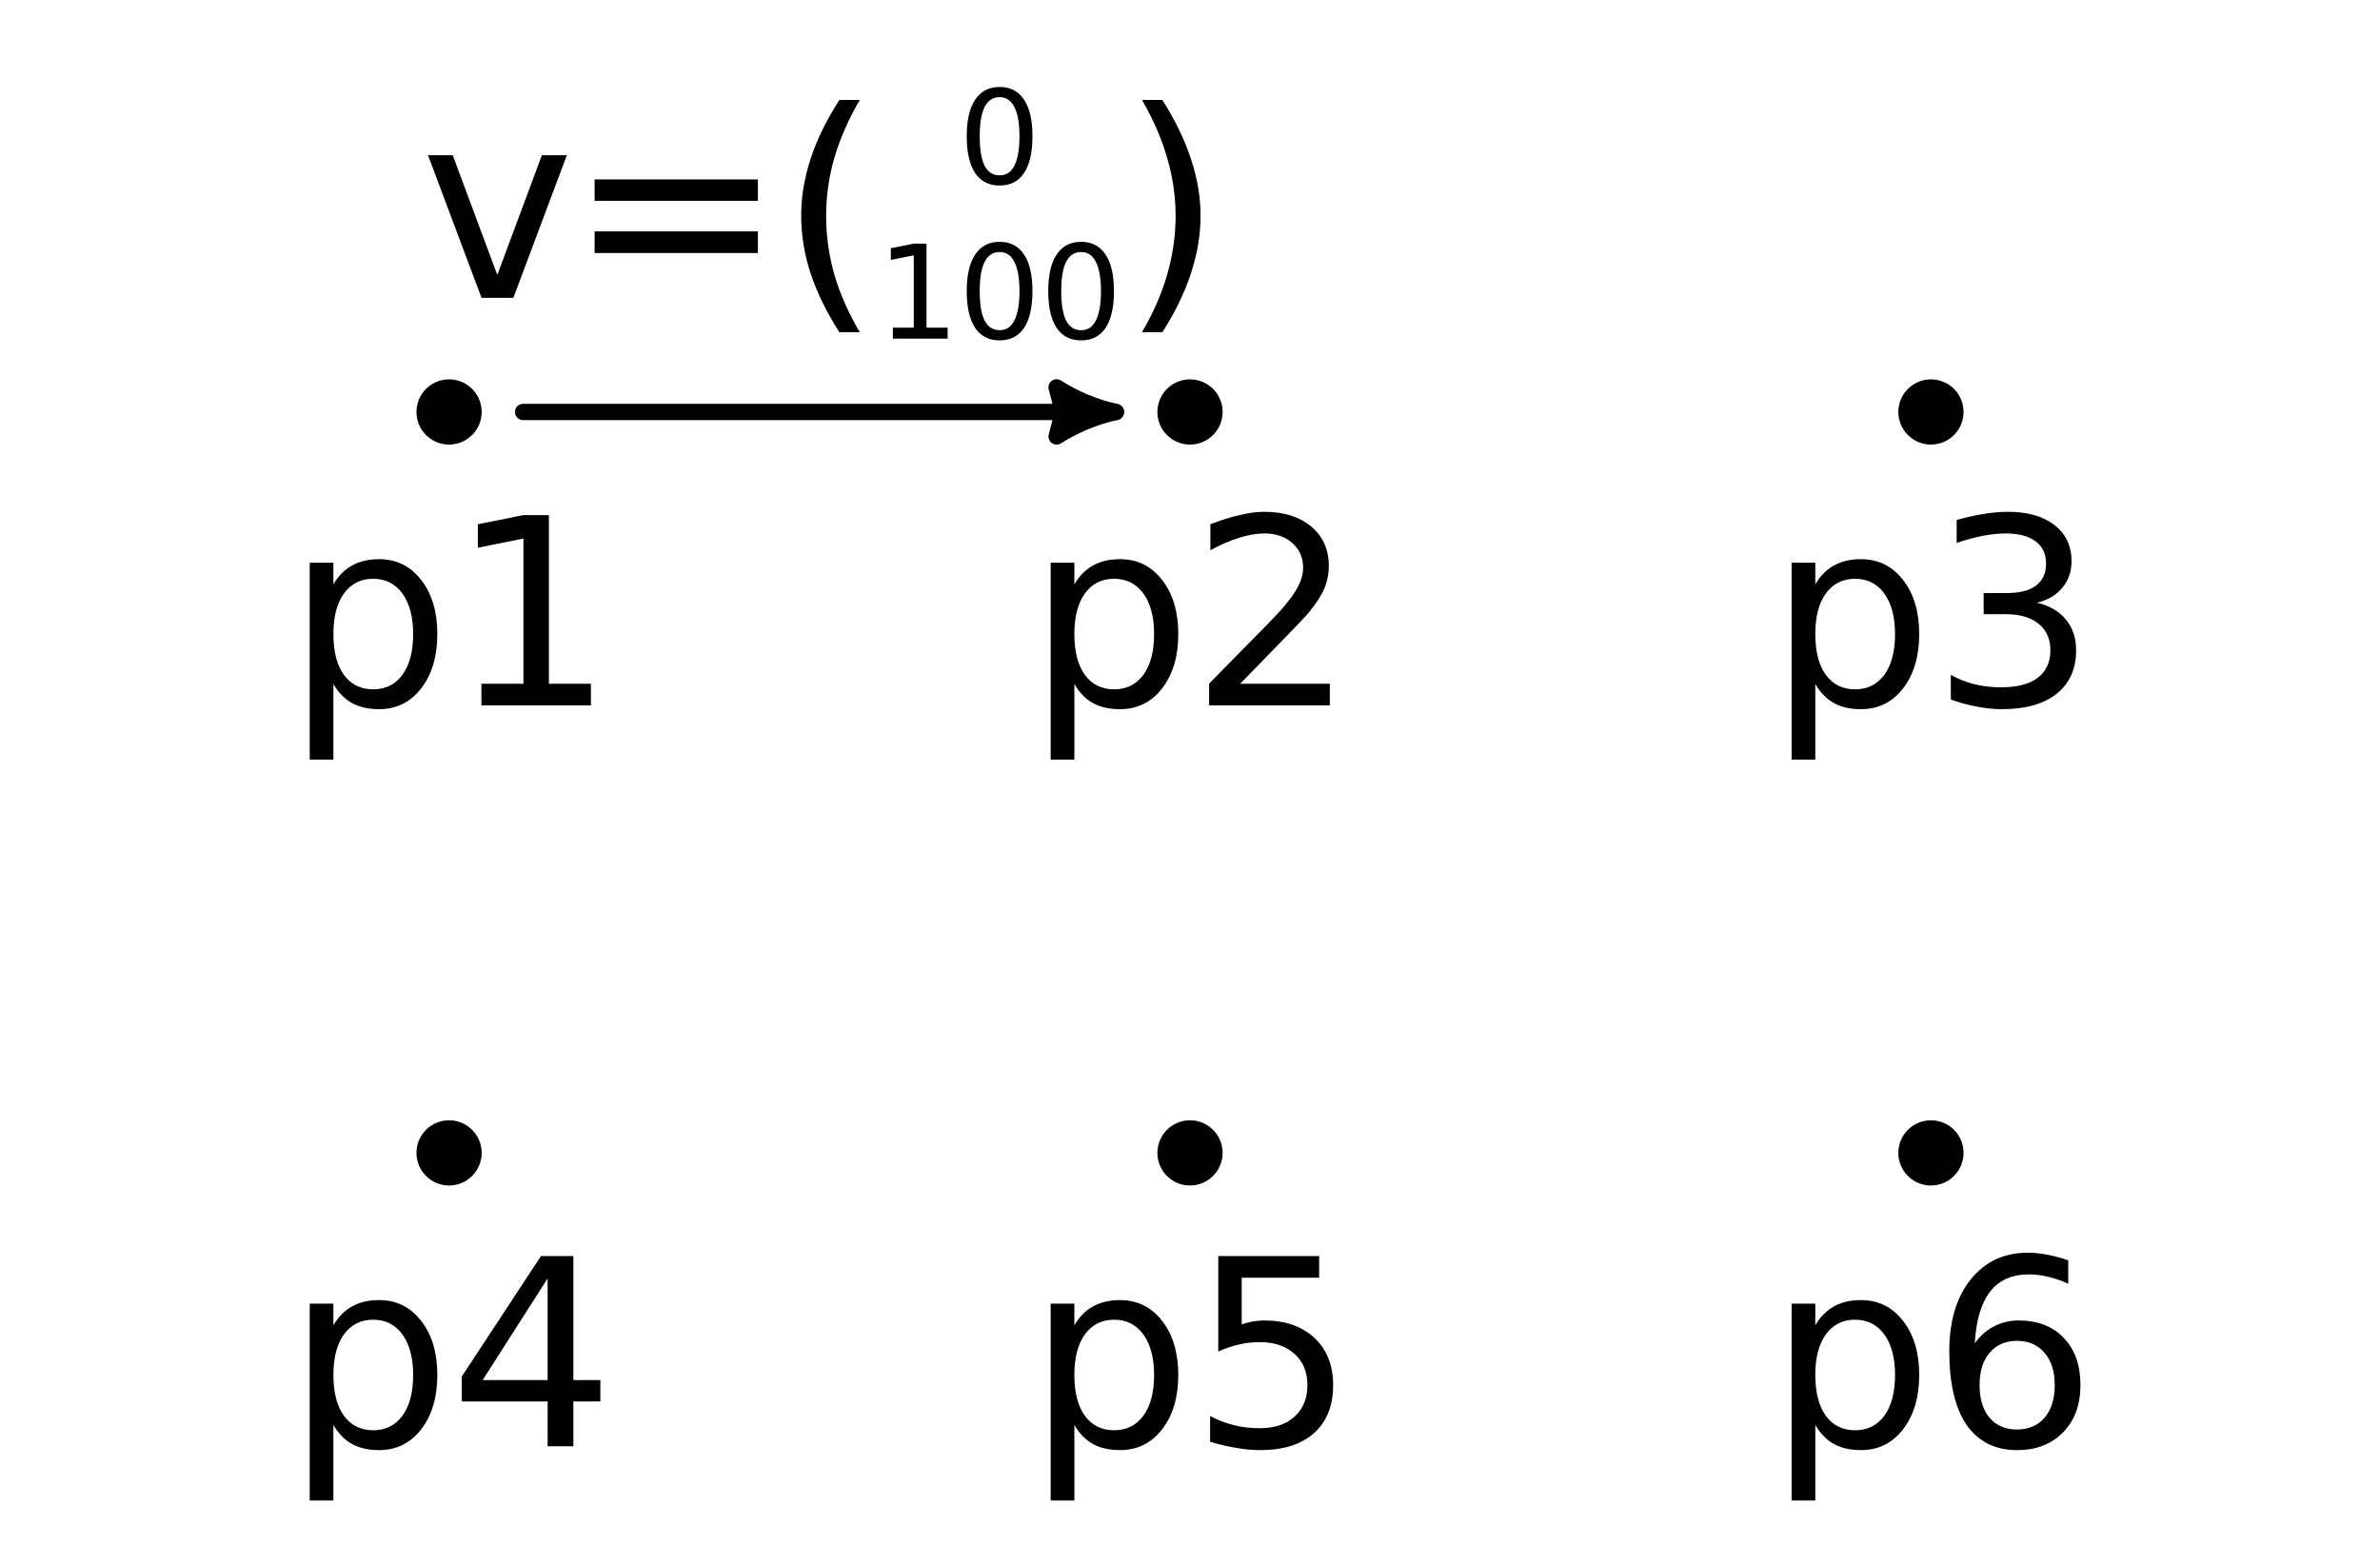
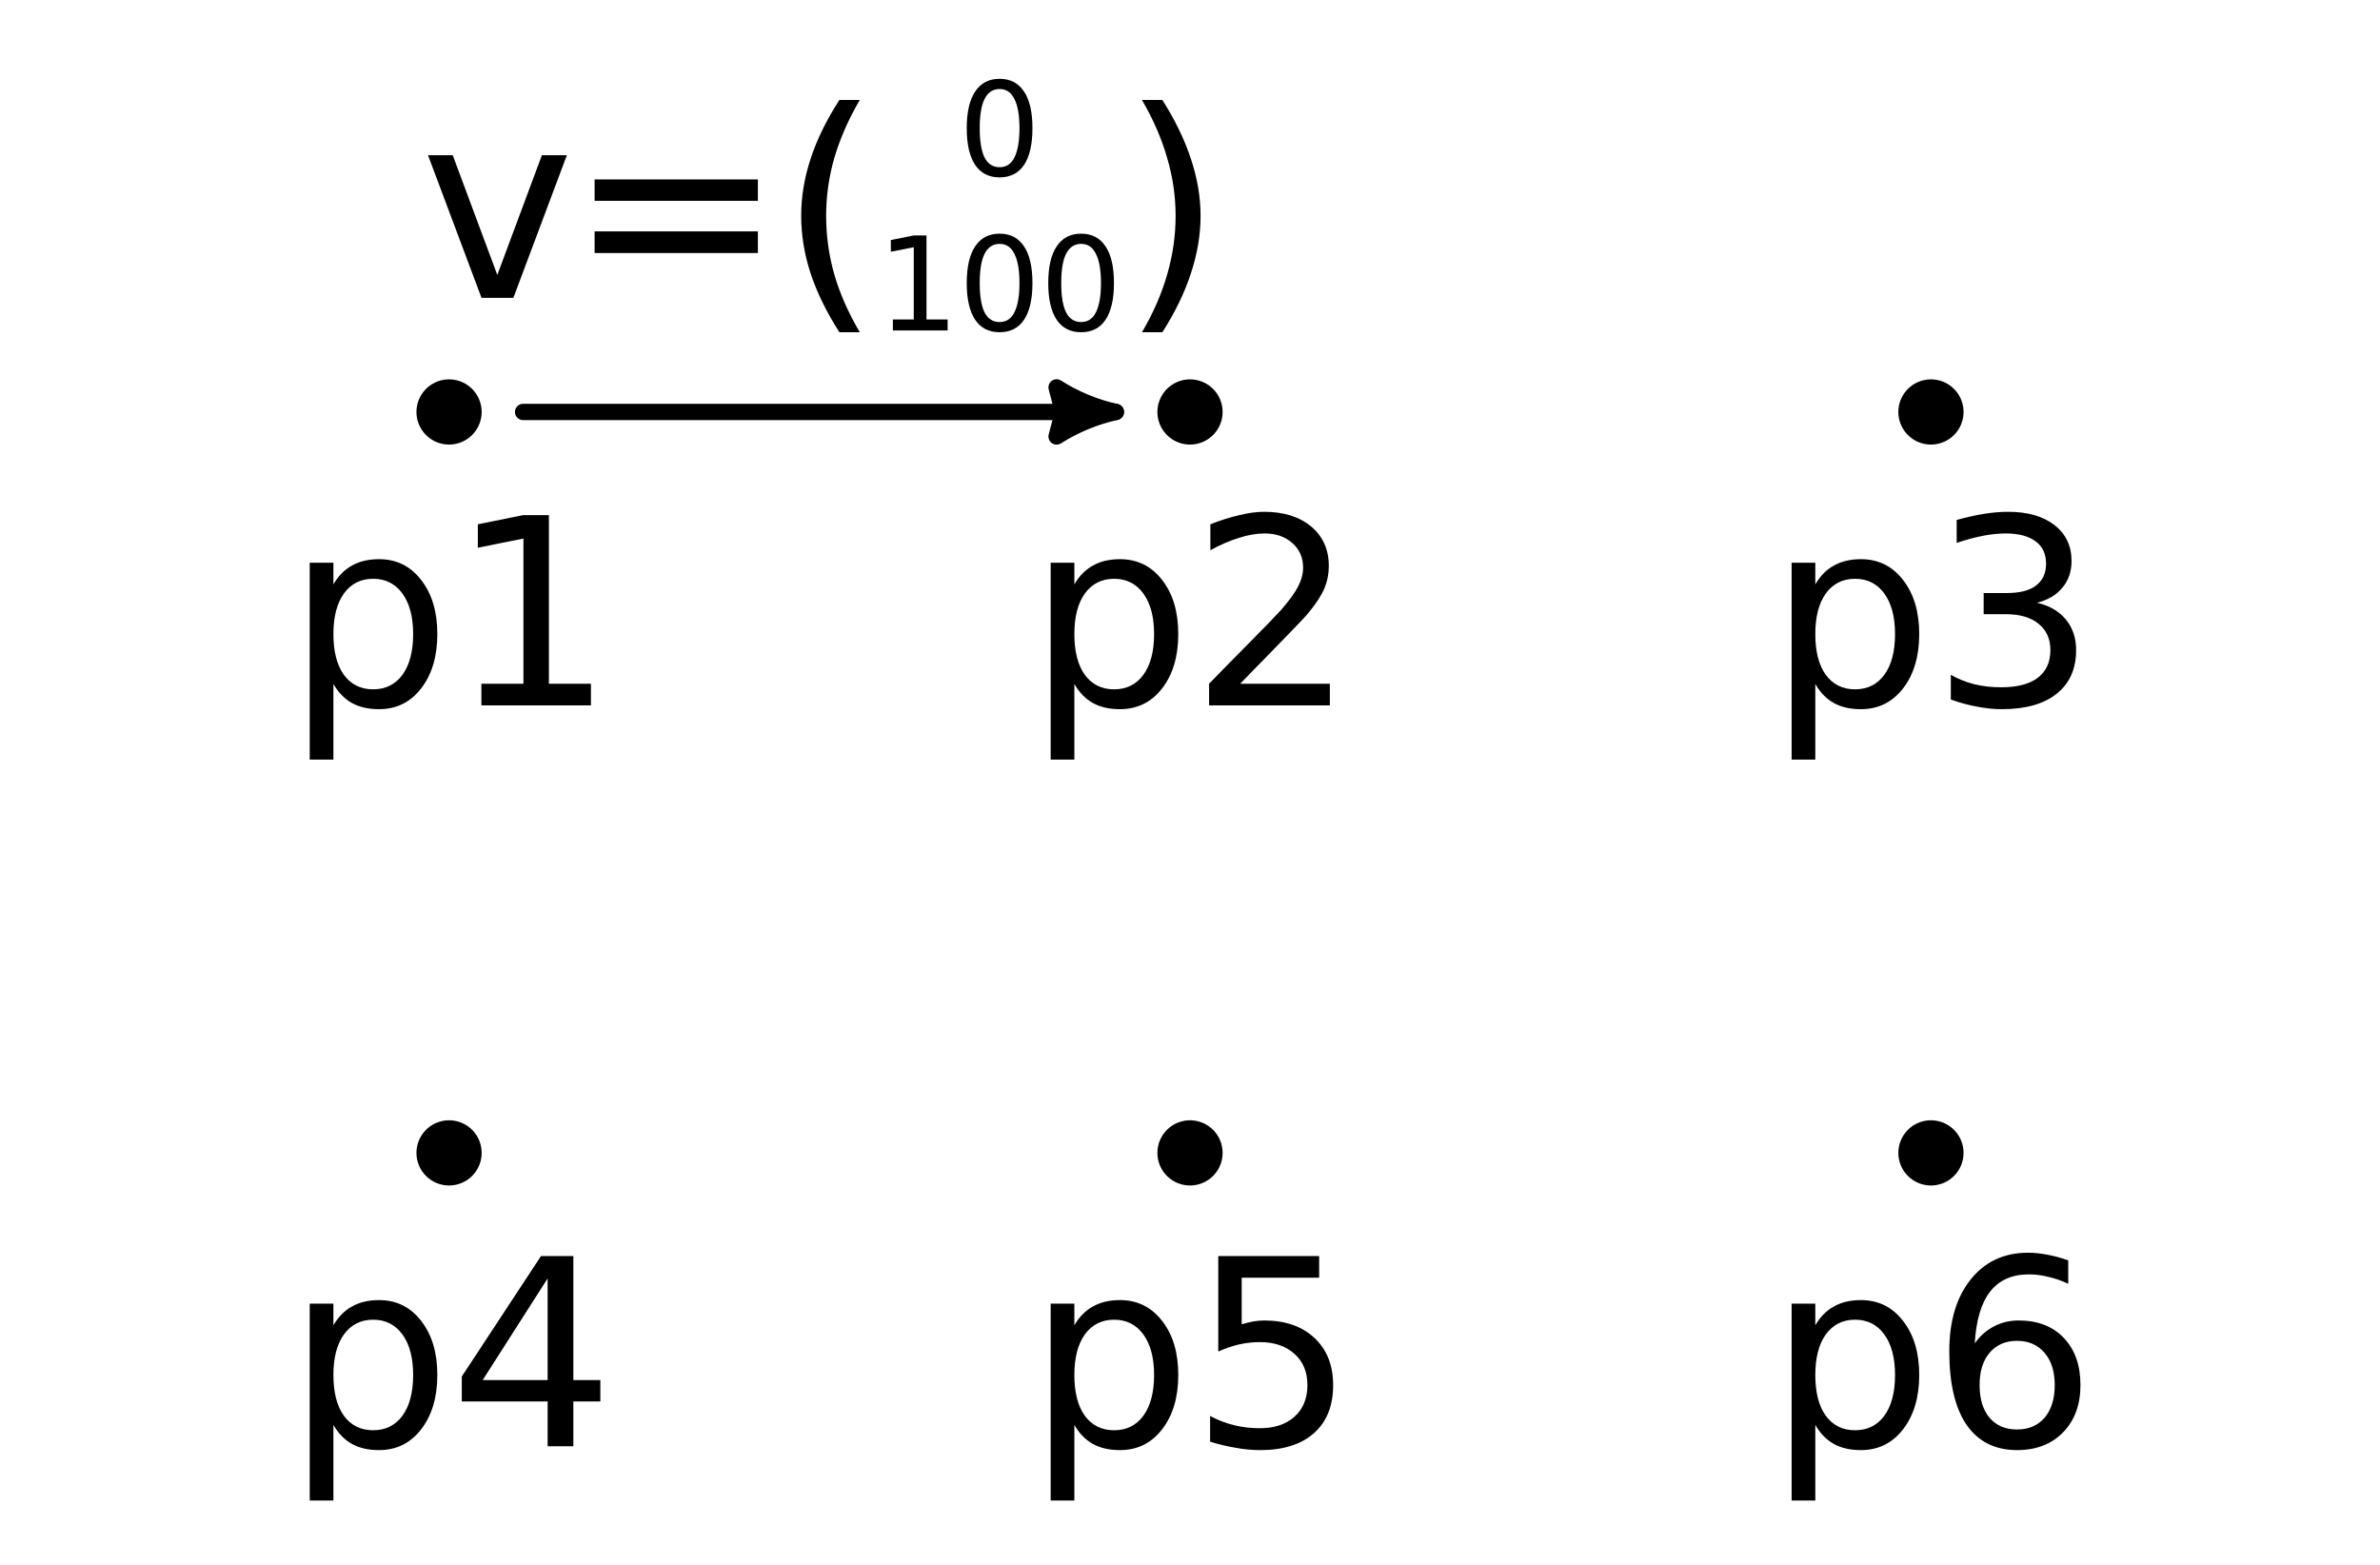
<svg xmlns="http://www.w3.org/2000/svg" xmlns:xlink="http://www.w3.org/1999/xlink" width="146" height="96" viewBox="0 0 146 96" version="1.1">
  <defs>
    <g>
      <symbol overflow="visible" id="glyph0-0">
        <path style="stroke:none;" d="M 0.797 2.828 L 0.797 -11.281 L 8.797 -11.281 L 8.797 2.828 Z M 1.703 1.938 L 7.906 1.938 L 7.906 -10.391 L 1.703 -10.391 Z M 1.703 1.938 " />
      </symbol>
      <symbol overflow="visible" id="glyph0-1">
        <path style="stroke:none;" d="M 2.906 -1.312 L 2.906 3.328 L 1.453 3.328 L 1.453 -8.75 L 2.906 -8.75 L 2.906 -7.422 C 3.207 -7.941 3.586 -8.328 4.047 -8.578 C 4.504 -8.836 5.055 -8.969 5.703 -8.969 C 6.766 -8.969 7.625 -8.547 8.281 -7.703 C 8.945 -6.859 9.281 -5.75 9.281 -4.375 C 9.281 -3 8.945 -1.883 8.281 -1.031 C 7.625 -0.188 6.766 0.234 5.703 0.234 C 5.055 0.234 4.504 0.109 4.047 -0.141 C 3.586 -0.398 3.207 -0.789 2.906 -1.312 Z M 7.797 -4.375 C 7.797 -5.426 7.578 -6.254 7.141 -6.859 C 6.703 -7.461 6.102 -7.766 5.344 -7.766 C 4.582 -7.766 3.984 -7.461 3.547 -6.859 C 3.117 -6.254 2.906 -5.426 2.906 -4.375 C 2.906 -3.312 3.117 -2.477 3.547 -1.875 C 3.984 -1.281 4.582 -0.984 5.344 -0.984 C 6.102 -0.984 6.703 -1.281 7.141 -1.875 C 7.578 -2.477 7.797 -3.312 7.797 -4.375 Z M 7.797 -4.375 " />
      </symbol>
      <symbol overflow="visible" id="glyph0-2">
        <path style="stroke:none;" d="M 1.984 -1.328 L 4.562 -1.328 L 4.562 -10.234 L 1.766 -9.672 L 1.766 -11.109 L 4.547 -11.672 L 6.125 -11.672 L 6.125 -1.328 L 8.703 -1.328 L 8.703 0 L 1.984 0 Z M 1.984 -1.328 " />
      </symbol>
      <symbol overflow="visible" id="glyph0-3">
        <path style="stroke:none;" d="M 3.078 -1.328 L 8.578 -1.328 L 8.578 0 L 1.172 0 L 1.172 -1.328 C 1.773 -1.953 2.594 -2.785 3.625 -3.828 C 4.656 -4.867 5.305 -5.539 5.578 -5.844 C 6.078 -6.414 6.426 -6.895 6.625 -7.281 C 6.832 -7.676 6.938 -8.066 6.938 -8.453 C 6.938 -9.066 6.719 -9.566 6.281 -9.953 C 5.844 -10.348 5.273 -10.547 4.578 -10.547 C 4.086 -10.547 3.566 -10.457 3.016 -10.281 C 2.461 -10.113 1.875 -9.859 1.25 -9.516 L 1.25 -11.109 C 1.883 -11.359 2.477 -11.547 3.031 -11.672 C 3.582 -11.805 4.086 -11.875 4.547 -11.875 C 5.754 -11.875 6.719 -11.57 7.438 -10.969 C 8.156 -10.363 8.516 -9.555 8.516 -8.547 C 8.516 -8.066 8.426 -7.613 8.25 -7.188 C 8.07 -6.758 7.742 -6.254 7.266 -5.672 C 7.141 -5.516 6.727 -5.078 6.031 -4.359 C 5.332 -3.641 4.348 -2.629 3.078 -1.328 Z M 3.078 -1.328 " />
      </symbol>
      <symbol overflow="visible" id="glyph0-4">
        <path style="stroke:none;" d="M 6.5 -6.297 C 7.25 -6.129 7.836 -5.789 8.266 -5.281 C 8.691 -4.77 8.906 -4.141 8.906 -3.391 C 8.906 -2.242 8.508 -1.352 7.719 -0.719 C 6.926 -0.082 5.801 0.234 4.344 0.234 C 3.852 0.234 3.348 0.18 2.828 0.078 C 2.305 -0.016 1.77 -0.16 1.219 -0.359 L 1.219 -1.875 C 1.656 -1.625 2.133 -1.43 2.656 -1.297 C 3.176 -1.172 3.723 -1.109 4.297 -1.109 C 5.285 -1.109 6.035 -1.301 6.547 -1.688 C 7.066 -2.082 7.328 -2.648 7.328 -3.391 C 7.328 -4.078 7.086 -4.613 6.609 -5 C 6.129 -5.395 5.457 -5.594 4.594 -5.594 L 3.234 -5.594 L 3.234 -6.891 L 4.656 -6.891 C 5.438 -6.891 6.031 -7.039 6.438 -7.344 C 6.852 -7.656 7.062 -8.102 7.062 -8.688 C 7.062 -9.289 6.848 -9.75 6.422 -10.062 C 5.992 -10.383 5.383 -10.547 4.594 -10.547 C 4.164 -10.547 3.703 -10.5 3.203 -10.406 C 2.711 -10.312 2.172 -10.164 1.578 -9.969 L 1.578 -11.375 C 2.172 -11.539 2.727 -11.664 3.25 -11.75 C 3.781 -11.832 4.273 -11.875 4.734 -11.875 C 5.93 -11.875 6.879 -11.602 7.578 -11.062 C 8.273 -10.52 8.625 -9.785 8.625 -8.859 C 8.625 -8.211 8.438 -7.664 8.062 -7.219 C 7.695 -6.77 7.176 -6.461 6.5 -6.297 Z M 6.5 -6.297 " />
      </symbol>
      <symbol overflow="visible" id="glyph0-5">
        <path style="stroke:none;" d="M 6.047 -10.297 L 2.062 -4.062 L 6.047 -4.062 Z M 5.641 -11.672 L 7.625 -11.672 L 7.625 -4.062 L 9.281 -4.062 L 9.281 -2.75 L 7.625 -2.75 L 7.625 0 L 6.047 0 L 6.047 -2.75 L 0.781 -2.75 L 0.781 -4.281 Z M 5.641 -11.672 " />
      </symbol>
      <symbol overflow="visible" id="glyph0-6">
        <path style="stroke:none;" d="M 1.734 -11.672 L 7.922 -11.672 L 7.922 -10.344 L 3.172 -10.344 L 3.172 -7.484 C 3.398 -7.555 3.629 -7.613 3.859 -7.656 C 4.086 -7.695 4.316 -7.719 4.547 -7.719 C 5.848 -7.719 6.879 -7.359 7.641 -6.641 C 8.398 -5.93 8.781 -4.969 8.781 -3.75 C 8.781 -2.488 8.391 -1.508 7.609 -0.812 C 6.828 -0.113 5.727 0.234 4.312 0.234 C 3.82 0.234 3.32 0.188 2.812 0.094 C 2.301 0.008 1.773 -0.113 1.234 -0.281 L 1.234 -1.859 C 1.703 -1.609 2.188 -1.422 2.688 -1.297 C 3.188 -1.172 3.719 -1.109 4.281 -1.109 C 5.176 -1.109 5.883 -1.344 6.406 -1.812 C 6.938 -2.289 7.203 -2.938 7.203 -3.75 C 7.203 -4.562 6.938 -5.203 6.406 -5.672 C 5.883 -6.148 5.176 -6.391 4.281 -6.391 C 3.852 -6.391 3.43 -6.344 3.016 -6.25 C 2.598 -6.156 2.172 -6.008 1.734 -5.812 Z M 1.734 -11.672 " />
      </symbol>
      <symbol overflow="visible" id="glyph0-7">
        <path style="stroke:none;" d="M 5.281 -6.469 C 4.57 -6.469 4.008 -6.223 3.594 -5.734 C 3.188 -5.254 2.984 -4.594 2.984 -3.75 C 2.984 -2.906 3.188 -2.238 3.594 -1.75 C 4.008 -1.27 4.57 -1.031 5.281 -1.031 C 5.988 -1.031 6.551 -1.27 6.969 -1.75 C 7.383 -2.238 7.594 -2.906 7.594 -3.75 C 7.594 -4.594 7.383 -5.254 6.969 -5.734 C 6.551 -6.223 5.988 -6.469 5.281 -6.469 Z M 8.422 -11.406 L 8.422 -9.969 C 8.023 -10.156 7.625 -10.297 7.219 -10.391 C 6.812 -10.492 6.41 -10.547 6.016 -10.547 C 4.973 -10.547 4.176 -10.191 3.625 -9.484 C 3.082 -8.785 2.77 -7.727 2.688 -6.312 C 3 -6.758 3.383 -7.102 3.844 -7.344 C 4.312 -7.594 4.82 -7.719 5.375 -7.719 C 6.551 -7.719 7.477 -7.359 8.156 -6.641 C 8.832 -5.93 9.172 -4.969 9.172 -3.75 C 9.172 -2.551 8.816 -1.586 8.109 -0.859 C 7.398 -0.129 6.457 0.234 5.281 0.234 C 3.938 0.234 2.906 -0.281 2.188 -1.312 C 1.477 -2.352 1.125 -3.859 1.125 -5.828 C 1.125 -7.672 1.562 -9.141 2.438 -10.234 C 3.312 -11.328 4.484 -11.875 5.953 -11.875 C 6.348 -11.875 6.75 -11.832 7.156 -11.75 C 7.562 -11.676 7.984 -11.562 8.422 -11.406 Z M 8.422 -11.406 " />
      </symbol>
      <symbol overflow="visible" id="glyph0-8">
        <path style="stroke:none;" d="M 0.484 -8.75 L 2 -8.75 L 4.734 -1.406 L 7.469 -8.75 L 9 -8.75 L 5.719 0 L 3.766 0 Z M 0.484 -8.75 " />
      </symbol>
      <symbol overflow="visible" id="glyph0-9">
        <path style="stroke:none;" d="M 1.703 -7.266 L 11.719 -7.266 L 11.719 -5.953 L 1.703 -5.953 Z M 1.703 -4.078 L 11.719 -4.078 L 11.719 -2.75 L 1.703 -2.75 Z M 1.703 -4.078 " />
      </symbol>
      <symbol overflow="visible" id="glyph0-10">
        <path style="stroke:none;" d="M 4.969 -12.141 C 4.27 -10.941 3.75 -9.754 3.406 -8.578 C 3.07 -7.41 2.906 -6.227 2.906 -5.031 C 2.906 -3.82 3.07 -2.625 3.406 -1.438 C 3.75 -0.258 4.27 0.922 4.969 2.109 L 3.719 2.109 C 2.938 0.891 2.348 -0.312 1.953 -1.5 C 1.566 -2.688 1.375 -3.863 1.375 -5.031 C 1.375 -6.188 1.566 -7.352 1.953 -8.531 C 2.336 -9.707 2.926 -10.91 3.719 -12.141 Z M 4.969 -12.141 " />
      </symbol>
      <symbol overflow="visible" id="glyph0-11">
        <path style="stroke:none;" d="M 1.281 -12.141 L 2.531 -12.141 C 3.312 -10.91 3.895 -9.707 4.281 -8.531 C 4.676 -7.352 4.875 -6.188 4.875 -5.031 C 4.875 -3.863 4.676 -2.688 4.281 -1.5 C 3.895 -0.312 3.312 0.891 2.531 2.109 L 1.281 2.109 C 1.977 0.922 2.492 -0.258 2.828 -1.438 C 3.172 -2.625 3.344 -3.82 3.344 -5.031 C 3.344 -6.227 3.172 -7.41 2.828 -8.578 C 2.492 -9.754 1.977 -10.941 1.281 -12.141 Z M 1.281 -12.141 " />
      </symbol>
      <symbol overflow="visible" id="glyph1-0">
        <path style="stroke:none;" d="M 0.406 1.422 L 0.406 -5.641 L 4.406 -5.641 L 4.406 1.422 Z M 0.844 0.969 L 3.953 0.969 L 3.953 -5.188 L 0.844 -5.188 Z M 0.844 0.969 " />
      </symbol>
      <symbol overflow="visible" id="glyph1-1">
        <path style="stroke:none;" d="M 2.547 -5.312 C 2.141 -5.312 1.832 -5.109 1.625 -4.703 C 1.426 -4.305 1.328 -3.707 1.328 -2.906 C 1.328 -2.113 1.426 -1.516 1.625 -1.109 C 1.832 -0.711 2.141 -0.516 2.547 -0.516 C 2.953 -0.516 3.254 -0.711 3.453 -1.109 C 3.66 -1.516 3.766 -2.113 3.766 -2.906 C 3.766 -3.707 3.66 -4.305 3.453 -4.703 C 3.254 -5.109 2.953 -5.312 2.547 -5.312 Z M 2.547 -5.938 C 3.203 -5.938 3.703 -5.676 4.047 -5.156 C 4.391 -4.645 4.562 -3.895 4.562 -2.906 C 4.562 -1.926 4.391 -1.176 4.047 -0.656 C 3.703 -0.145 3.203 0.109 2.547 0.109 C 1.891 0.109 1.391 -0.145 1.047 -0.656 C 0.703 -1.176 0.531 -1.926 0.531 -2.906 C 0.531 -3.895 0.703 -4.645 1.047 -5.156 C 1.391 -5.676 1.891 -5.938 2.547 -5.938 Z M 2.547 -5.938 " />
      </symbol>
      <symbol overflow="visible" id="glyph1-2">
        <path style="stroke:none;" d="M 1 -0.672 L 2.281 -0.672 L 2.281 -5.109 L 0.875 -4.828 L 0.875 -5.547 L 2.281 -5.828 L 3.062 -5.828 L 3.062 -0.672 L 4.359 -0.672 L 4.359 0 L 1 0 Z M 1 -0.672 " />
      </symbol>
    </g>
  </defs>
  <g id="surface5351">
    <path style="fill:none;stroke-width:4;stroke-linecap:round;stroke-linejoin:round;stroke:rgb(0%,0%,0%);stroke-opacity:1;stroke-miterlimit:10;" d="M 27.547 25.273 L 27.547 25.273 " />
    <g style="fill:rgb(0%,0%,0%);fill-opacity:1;">
      <use xlink:href="#glyph0-1" x="17.547" y="43.273" />
      <use xlink:href="#glyph0-2" x="27.547" y="43.273" />
    </g>
    <path style="fill:none;stroke-width:4;stroke-linecap:round;stroke-linejoin:round;stroke:rgb(0%,0%,0%);stroke-opacity:1;stroke-miterlimit:10;" d="M 73 25.273 L 73 25.273 " />
    <g style="fill:rgb(0%,0%,0%);fill-opacity:1;">
      <use xlink:href="#glyph0-1" x="63" y="43.273" />
      <use xlink:href="#glyph0-3" x="73" y="43.273" />
    </g>
    <path style="fill:none;stroke-width:4;stroke-linecap:round;stroke-linejoin:round;stroke:rgb(0%,0%,0%);stroke-opacity:1;stroke-miterlimit:10;" d="M 118.453 25.273 L 118.453 25.273 " />
    <g style="fill:rgb(0%,0%,0%);fill-opacity:1;">
      <use xlink:href="#glyph0-1" x="108.453" y="43.273" />
      <use xlink:href="#glyph0-4" x="118.453" y="43.273" />
    </g>
    <path style="fill:none;stroke-width:4;stroke-linecap:round;stroke-linejoin:round;stroke:rgb(0%,0%,0%);stroke-opacity:1;stroke-miterlimit:10;" d="M 27.547 70.727 L 27.547 70.727 " />
    <g style="fill:rgb(0%,0%,0%);fill-opacity:1;">
      <use xlink:href="#glyph0-1" x="17.547" y="88.727" />
      <use xlink:href="#glyph0-5" x="27.547" y="88.727" />
    </g>
    <path style="fill:none;stroke-width:4;stroke-linecap:round;stroke-linejoin:round;stroke:rgb(0%,0%,0%);stroke-opacity:1;stroke-miterlimit:10;" d="M 73 70.727 L 73 70.727 " />
    <g style="fill:rgb(0%,0%,0%);fill-opacity:1;">
      <use xlink:href="#glyph0-1" x="63" y="88.727" />
      <use xlink:href="#glyph0-6" x="73" y="88.727" />
    </g>
    <path style="fill:none;stroke-width:4;stroke-linecap:round;stroke-linejoin:round;stroke:rgb(0%,0%,0%);stroke-opacity:1;stroke-miterlimit:10;" d="M 118.453 70.727 L 118.453 70.727 " />
    <g style="fill:rgb(0%,0%,0%);fill-opacity:1;">
      <use xlink:href="#glyph0-1" x="108.453" y="88.727" />
      <use xlink:href="#glyph0-7" x="118.453" y="88.727" />
    </g>
    <g style="fill:rgb(0%,0%,0%);fill-opacity:1;">
      <use xlink:href="#glyph0-8" x="25.773" y="18.273" />
      <use xlink:href="#glyph0-9" x="34.773" y="18.273" />
    </g>
    <g style="fill:rgb(0%,0%,0%);fill-opacity:1;">
      <use xlink:href="#glyph0-10" x="47.773" y="18.273" />
    </g>
    <g style="fill:rgb(0%,0%,0%);fill-opacity:1;">
-       <use xlink:href="#glyph1-1" x="58.773" y="11.273" />
+       <use xlink:href="#glyph1-1" x="58.773" y="10.773" />
    </g>
    <g style="fill:rgb(0%,0%,0%);fill-opacity:1;">
-       <use xlink:href="#glyph1-2" x="53.773" y="20.773" />
-       <use xlink:href="#glyph1-1" x="58.773" y="20.773" />
-       <use xlink:href="#glyph1-1" x="63.773" y="20.773" />
+       <use xlink:href="#glyph1-2" x="53.773" y="20.273" />
+       <use xlink:href="#glyph1-1" x="58.773" y="20.273" />
+       <use xlink:href="#glyph1-1" x="63.773" y="20.273" />
    </g>
    <g style="fill:rgb(0%,0%,0%);fill-opacity:1;">
      <use xlink:href="#glyph0-11" x="68.773" y="18.273" />
    </g>
    <path style="fill:none;stroke-width:1;stroke-linecap:round;stroke-linejoin:round;stroke:rgb(0%,0%,0%);stroke-opacity:1;stroke-miterlimit:10;" d="M 32.09 25.273 C 44.211 25.273 56.332 25.273 68.453 25.273 " />
    <path style="fill:none;stroke-width:1;stroke-linecap:round;stroke-linejoin:round;stroke:rgb(0%,0%,0%);stroke-opacity:1;stroke-miterlimit:10;" d="M 64.816 26.777 C 64.957 26.281 65.078 25.777 65.184 25.273 C 65.078 24.766 64.957 24.266 64.816 23.766 C 65.934 24.477 67.164 24.988 68.453 25.273 C 67.164 25.559 65.934 26.07 64.816 26.777 " />
    <path style=" stroke:none;fill-rule:nonzero;fill:rgb(0%,0%,0%);fill-opacity:1;" d="M 64.816 26.777 C 64.957 26.281 65.078 25.777 65.184 25.273 C 65.078 24.766 64.957 24.266 64.816 23.766 C 65.934 24.477 67.164 24.988 68.453 25.273 C 67.164 25.559 65.934 26.07 64.816 26.777 Z M 64.816 26.777 " />
  </g>
</svg>
